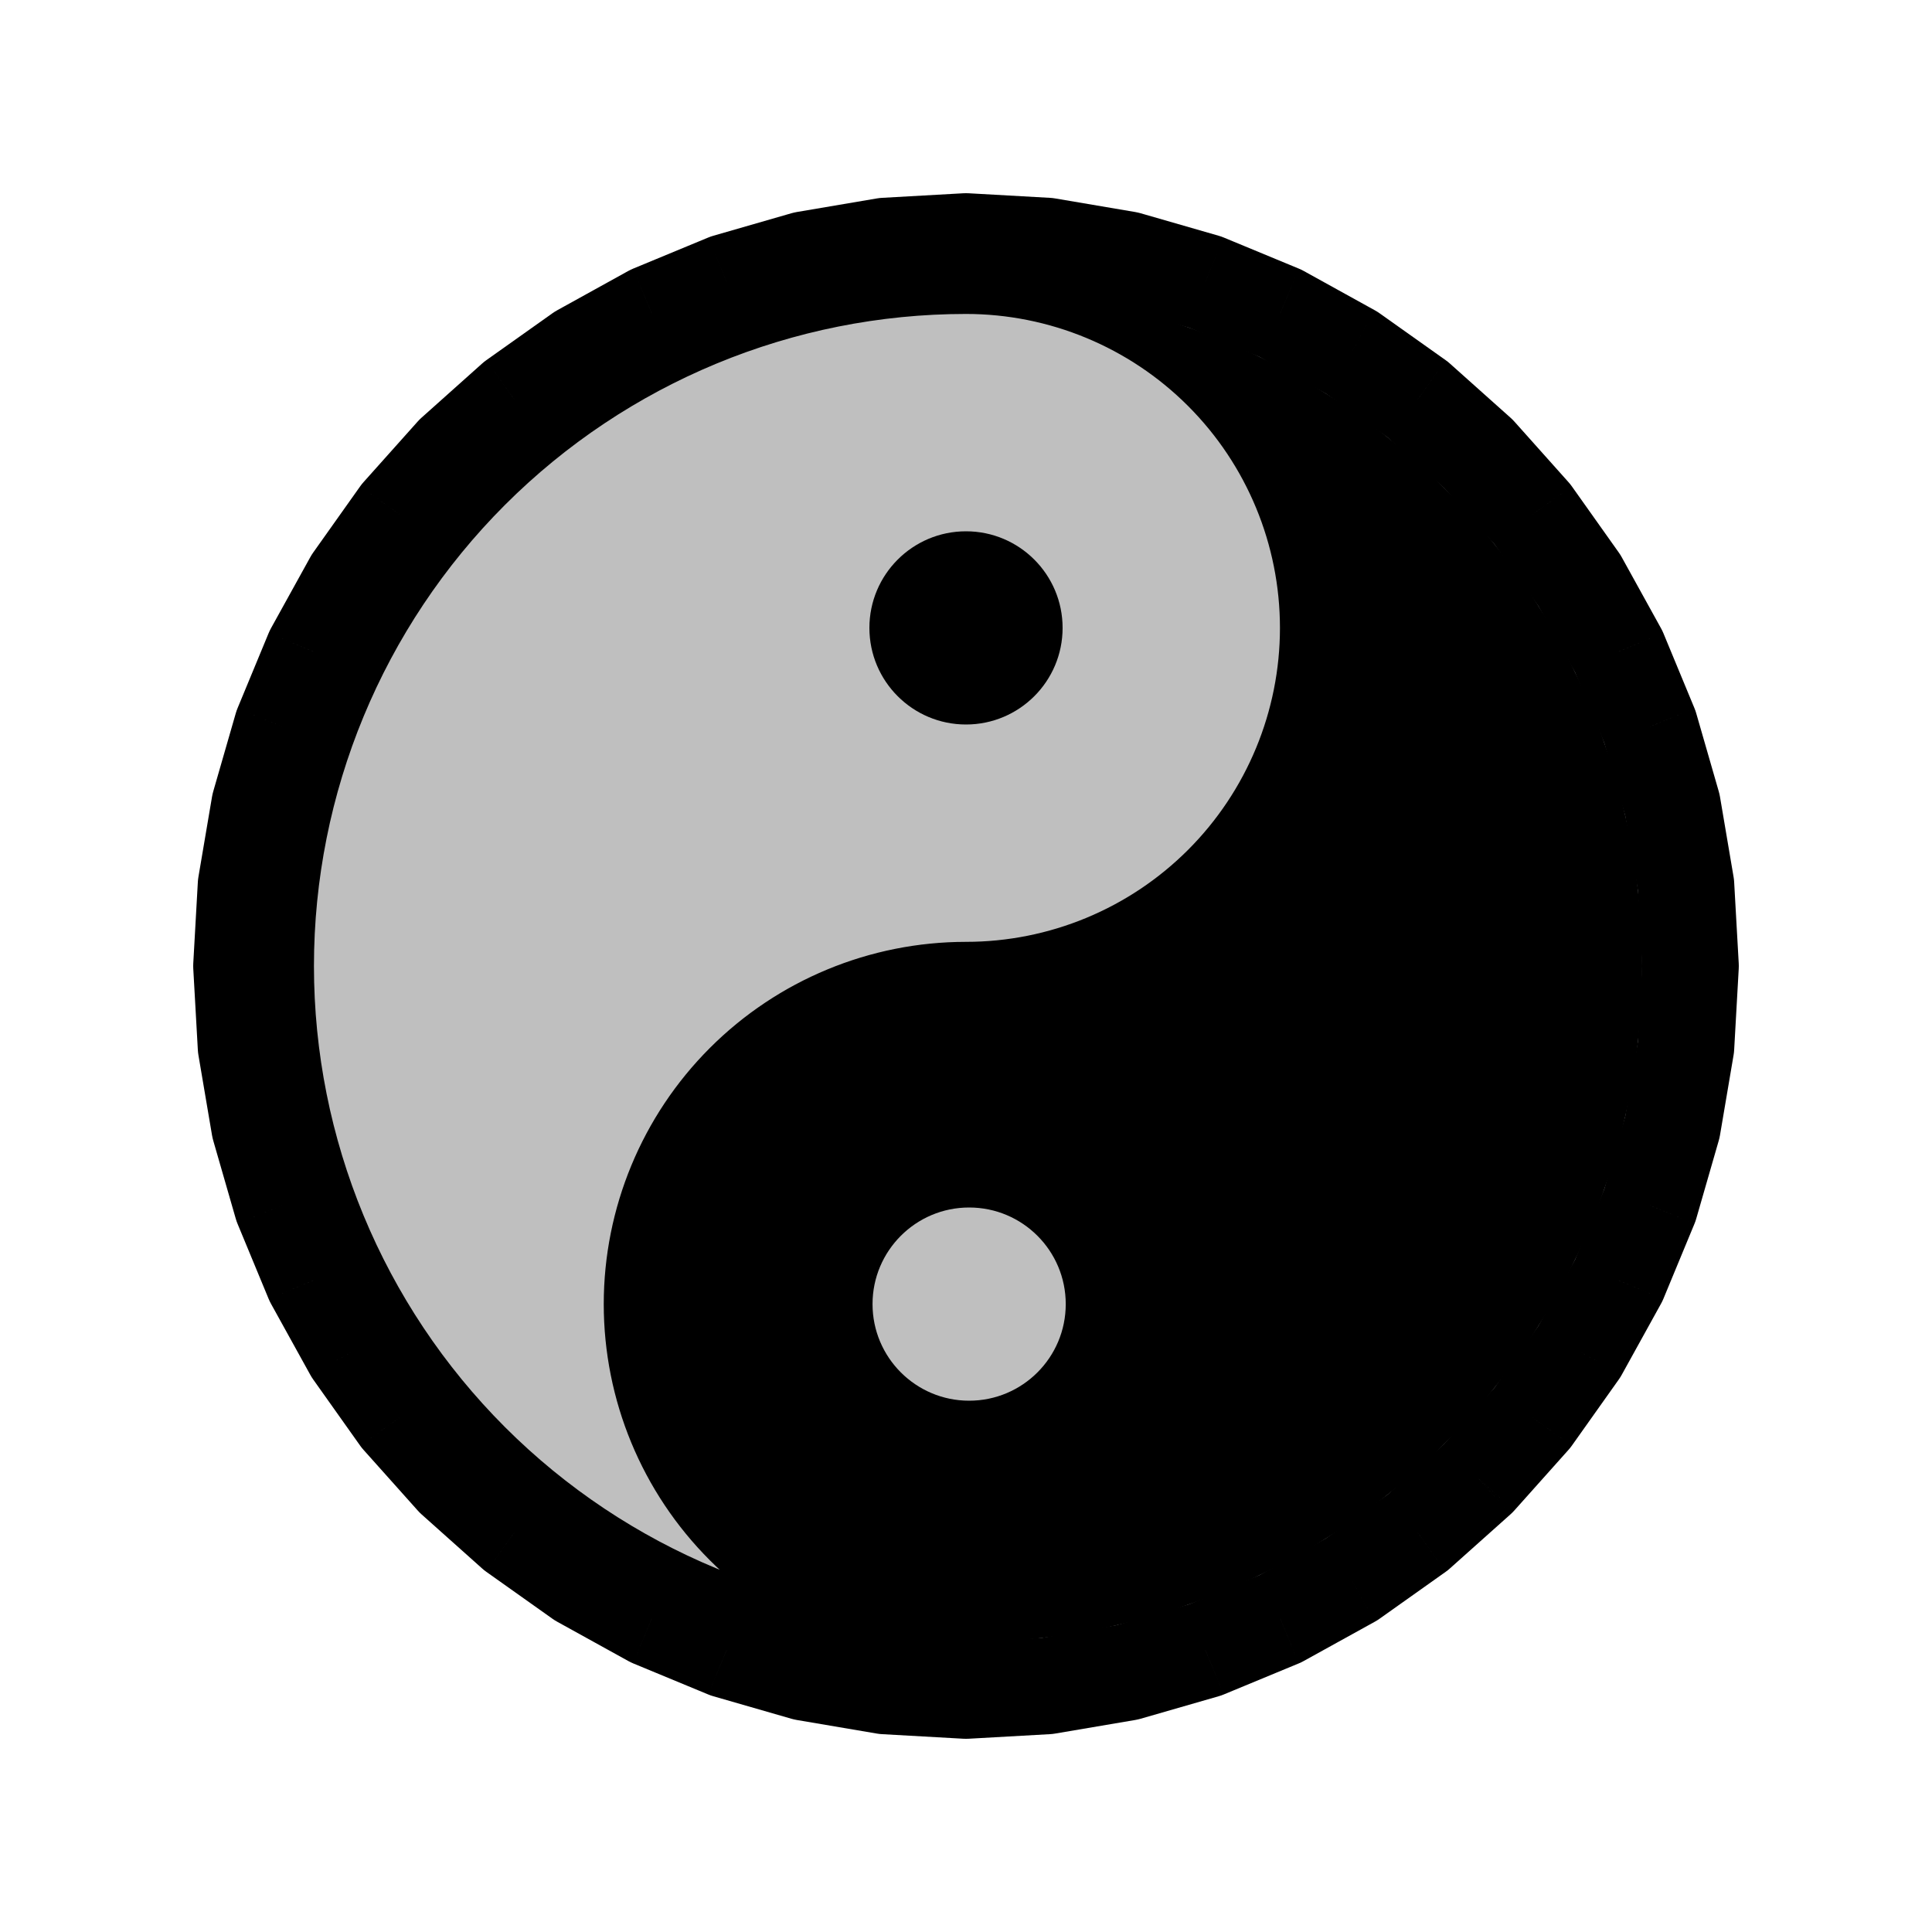
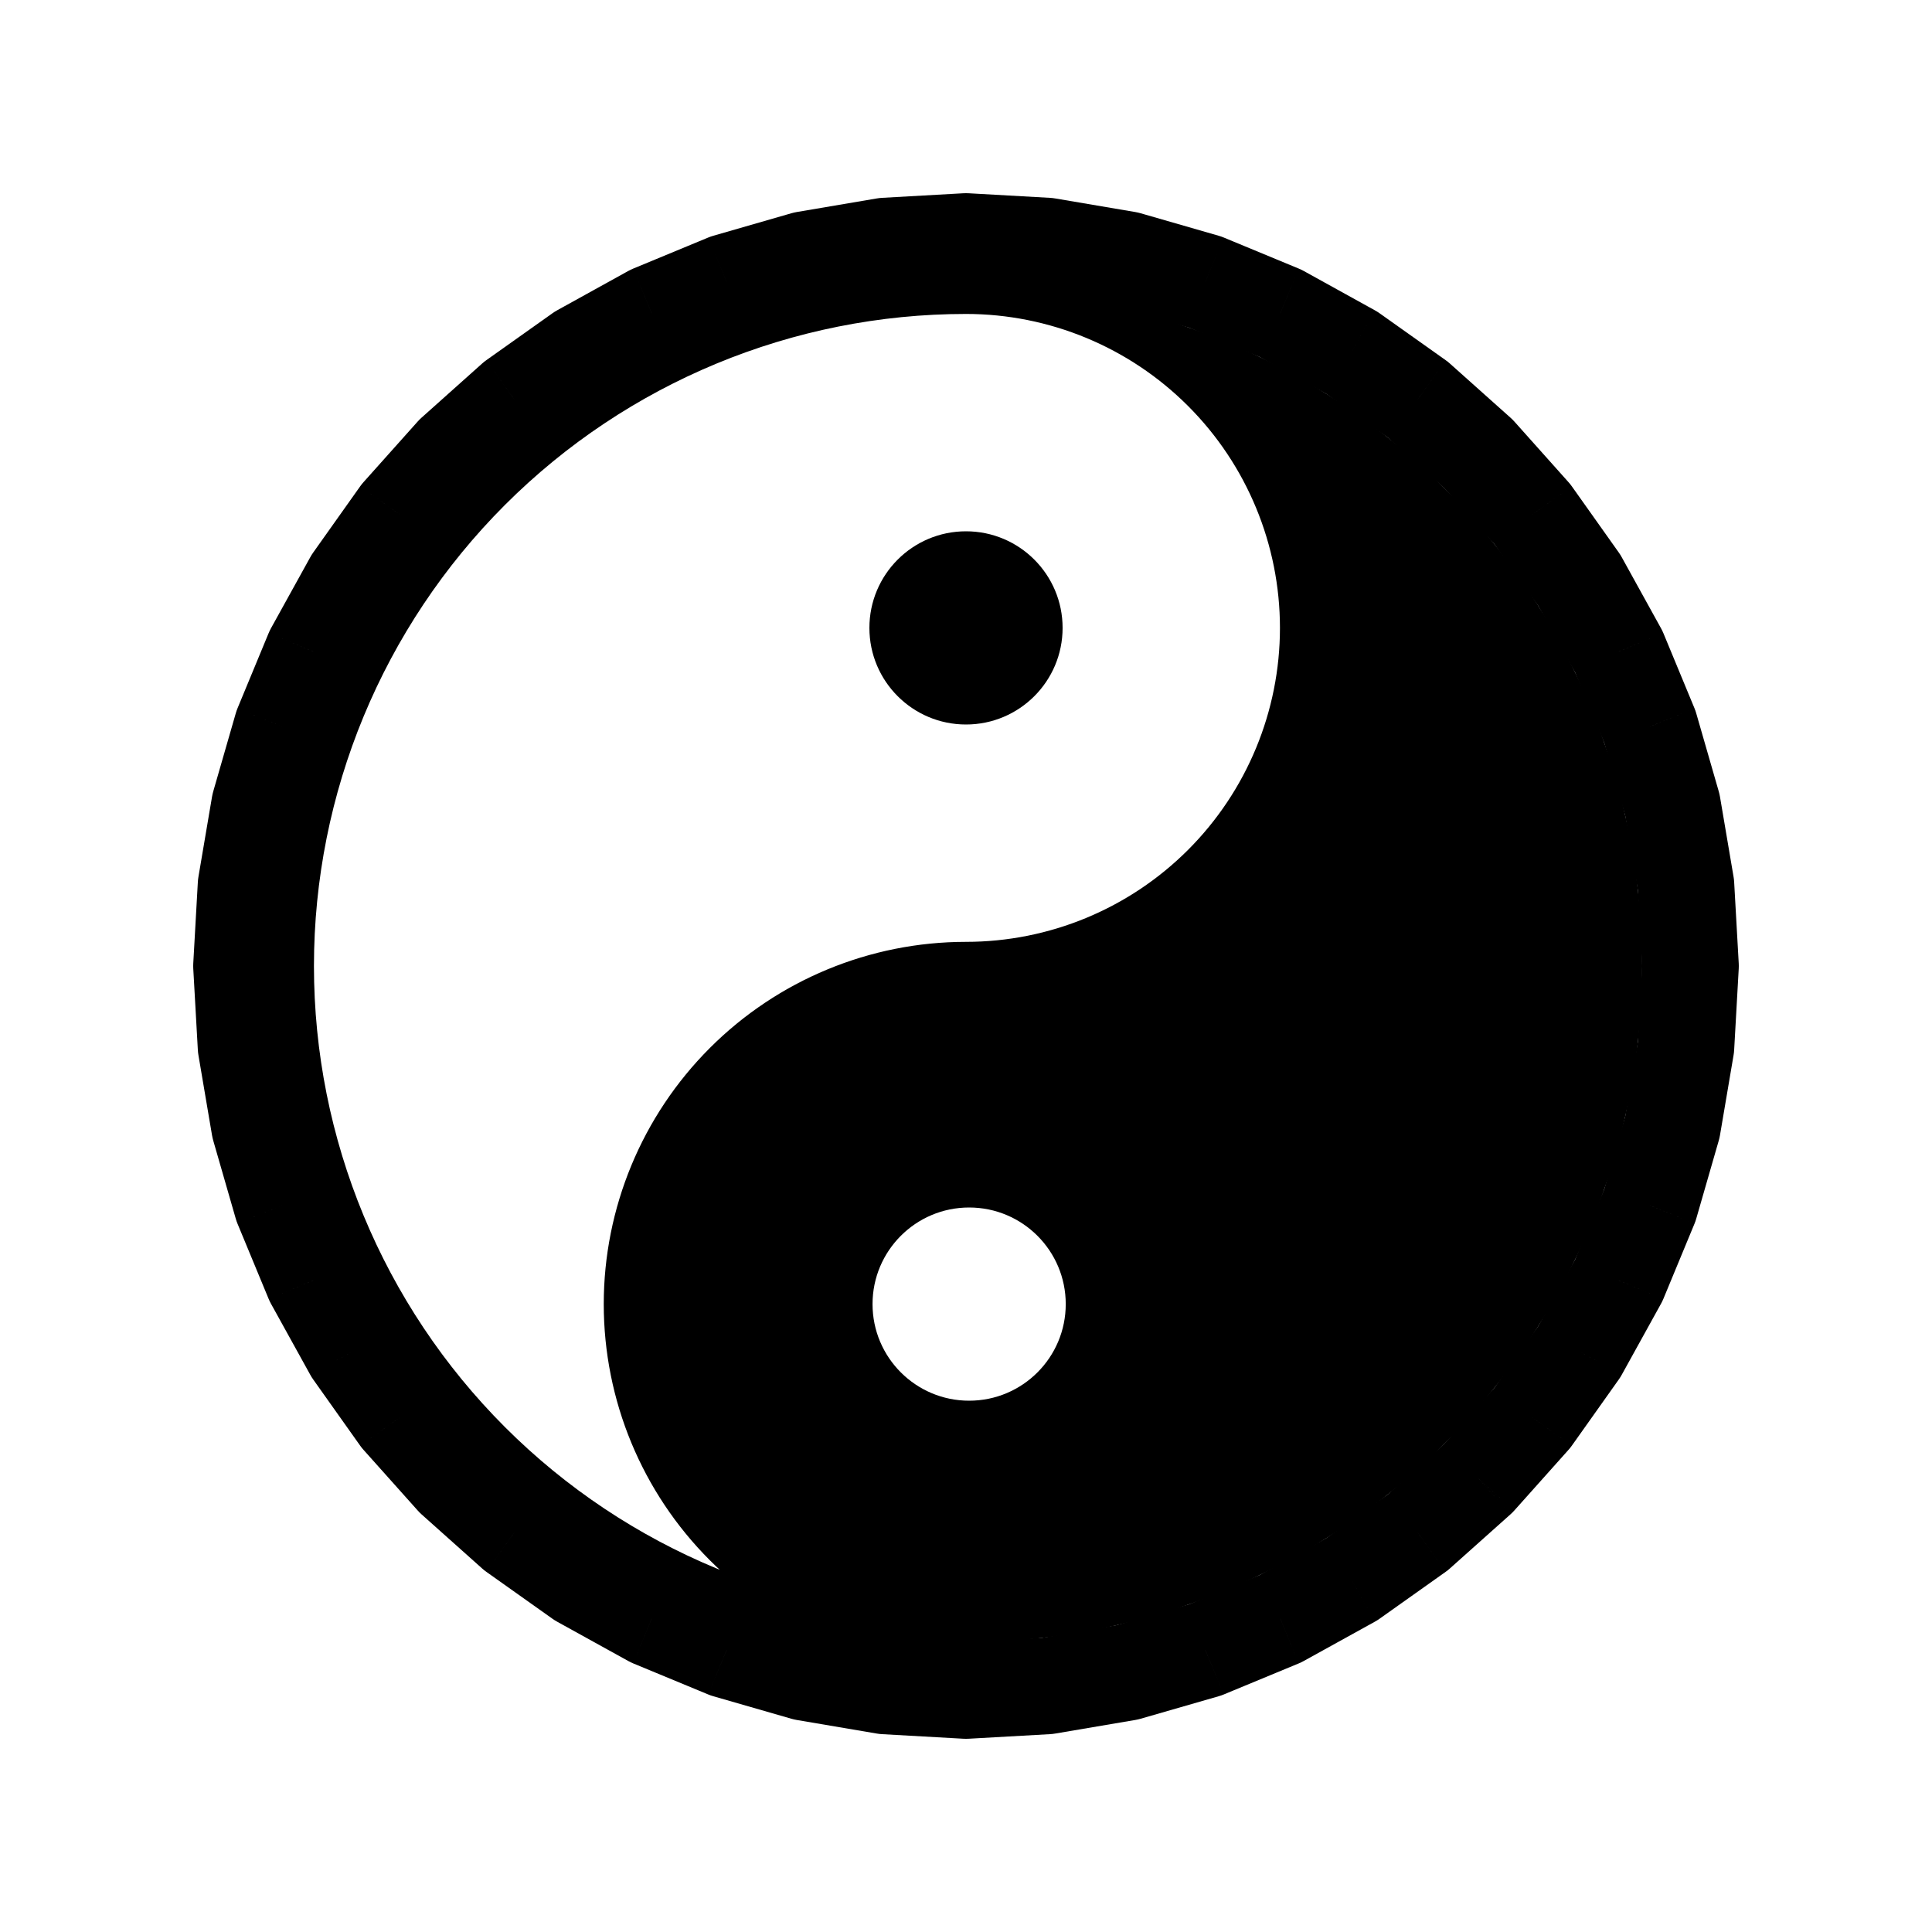
<svg viewBox="0 0 80 80" fill="none">
-   <path d="M40 10L43.359 10.189L46.676 10.752L49.908 11.684L53.017 12.971L55.961 14.598L58.705 16.545L61.213 18.787L63.455 21.295L65.402 24.039L67.029 26.983L68.317 30.092L69.248 33.324L69.811 36.641L70 40L69.811 43.359L69.248 46.676L68.317 49.908L67.029 53.017L65.402 55.961L63.455 58.705L61.213 61.213L58.705 63.455L55.961 65.402L53.017 67.029L49.908 68.317L46.676 69.248L43.359 69.811L40 70L36.641 69.811L33.324 69.248L30.092 68.317L26.983 67.029L24.039 65.402L21.295 63.455L18.787 61.213L16.545 58.705L14.598 55.961L12.971 53.017L11.684 49.908L10.752 46.676L10.189 43.359L10 40L10.189 36.641L10.752 33.324L11.684 30.092L12.971 26.983L14.598 24.039L16.545 21.295L18.787 18.787L21.295 16.545L24.039 14.598L26.983 12.971L30.092 11.684L33.324 10.752L36.641 10.189L40 10Z" fill="currentColor" fill-opacity="0.25" />
  <path d="M40 10L40.112 8.003C40.037 7.999 39.963 7.999 39.888 8.003L40 10ZM43.359 10.189L43.694 8.217C43.62 8.204 43.546 8.196 43.471 8.192L43.359 10.189ZM46.676 10.752L47.229 8.83C47.157 8.81 47.084 8.793 47.011 8.78L46.676 10.752ZM49.908 11.684L50.674 9.836C50.605 9.807 50.534 9.782 50.462 9.762L49.908 11.684ZM53.017 12.971L53.984 11.22C53.919 11.184 53.851 11.152 53.782 11.123L53.017 12.971ZM55.961 14.598L57.118 12.967C57.057 12.924 56.994 12.884 56.928 12.848L55.961 14.598ZM58.705 16.545L60.037 15.054C59.982 15.004 59.923 14.957 59.862 14.914L58.705 16.545ZM61.213 18.787L62.705 17.454C62.655 17.398 62.602 17.345 62.546 17.296L61.213 18.787ZM63.455 21.295L65.086 20.138C65.043 20.077 64.996 20.018 64.946 19.963L63.455 21.295ZM65.402 24.039L67.152 23.072C67.116 23.006 67.076 22.943 67.033 22.882L65.402 24.039ZM67.029 26.983L68.877 26.218C68.848 26.149 68.816 26.081 68.779 26.016L67.029 26.983ZM68.317 30.092L70.238 29.538C70.218 29.466 70.193 29.395 70.164 29.326L68.317 30.092ZM69.248 33.324L71.22 32.989C71.207 32.916 71.19 32.843 71.17 32.771L69.248 33.324ZM69.811 36.641L71.808 36.529C71.804 36.454 71.796 36.38 71.783 36.306L69.811 36.641ZM70 40L71.997 40.112C72.001 40.037 72.001 39.963 71.997 39.888L70 40ZM69.811 43.359L71.783 43.694C71.796 43.62 71.804 43.546 71.808 43.471L69.811 43.359ZM69.248 46.676L71.17 47.229C71.19 47.157 71.207 47.084 71.22 47.011L69.248 46.676ZM68.317 49.908L70.164 50.674C70.193 50.605 70.218 50.534 70.238 50.462L68.317 49.908ZM67.029 53.017L68.779 53.984C68.816 53.919 68.848 53.851 68.877 53.782L67.029 53.017ZM65.402 55.961L67.033 57.118C67.076 57.057 67.116 56.994 67.152 56.928L65.402 55.961ZM63.455 58.705L64.946 60.037C64.996 59.982 65.043 59.923 65.086 59.862L63.455 58.705ZM61.213 61.213L62.546 62.705C62.602 62.655 62.655 62.602 62.705 62.546L61.213 61.213ZM58.705 63.455L59.862 65.086C59.923 65.043 59.982 64.996 60.037 64.946L58.705 63.455ZM55.961 65.402L56.928 67.152C56.994 67.116 57.057 67.076 57.118 67.033L55.961 65.402ZM53.017 67.029L53.782 68.877C53.851 68.848 53.919 68.816 53.984 68.779L53.017 67.029ZM49.908 68.317L50.462 70.238C50.534 70.218 50.605 70.193 50.674 70.164L49.908 68.317ZM46.676 69.248L47.011 71.22C47.084 71.207 47.157 71.19 47.229 71.17L46.676 69.248ZM43.359 69.811L43.471 71.808C43.546 71.804 43.62 71.796 43.694 71.783L43.359 69.811ZM40 70L39.888 71.997C39.963 72.001 40.037 72.001 40.112 71.997L40 70ZM36.641 69.811L36.306 71.783C36.38 71.796 36.454 71.804 36.529 71.808L36.641 69.811ZM33.324 69.248L32.771 71.17C32.843 71.19 32.916 71.207 32.989 71.22L33.324 69.248ZM30.092 68.317L29.326 70.164C29.395 70.193 29.466 70.218 29.538 70.238L30.092 68.317ZM26.983 67.029L26.016 68.779C26.081 68.816 26.149 68.848 26.218 68.877L26.983 67.029ZM24.039 65.402L22.882 67.033C22.943 67.076 23.006 67.116 23.072 67.152L24.039 65.402ZM21.295 63.455L19.963 64.946C20.018 64.996 20.077 65.043 20.138 65.086L21.295 63.455ZM18.787 61.213L17.296 62.546C17.345 62.602 17.398 62.655 17.454 62.705L18.787 61.213ZM16.545 58.705L14.914 59.862C14.957 59.923 15.004 59.982 15.054 60.037L16.545 58.705ZM14.598 55.961L12.848 56.928C12.884 56.994 12.924 57.057 12.967 57.118L14.598 55.961ZM12.971 53.017L11.123 53.782C11.152 53.851 11.184 53.919 11.22 53.984L12.971 53.017ZM11.684 49.908L9.762 50.462C9.782 50.534 9.807 50.605 9.836 50.674L11.684 49.908ZM10.752 46.676L8.78 47.011C8.793 47.084 8.81 47.157 8.83 47.229L10.752 46.676ZM10.189 43.359L8.192 43.471C8.196 43.546 8.204 43.62 8.217 43.694L10.189 43.359ZM10 40L8.003 39.888C7.999 39.963 7.999 40.037 8.003 40.112L10 40ZM10.189 36.641L8.217 36.306C8.204 36.38 8.196 36.454 8.192 36.529L10.189 36.641ZM10.752 33.324L8.83 32.771C8.81 32.843 8.793 32.916 8.78 32.989L10.752 33.324ZM11.684 30.092L9.836 29.326C9.807 29.395 9.782 29.466 9.762 29.538L11.684 30.092ZM12.971 26.983L11.22 26.016C11.184 26.081 11.152 26.149 11.123 26.218L12.971 26.983ZM14.598 24.039L12.967 22.882C12.924 22.943 12.884 23.006 12.848 23.072L14.598 24.039ZM16.545 21.295L15.054 19.963C15.004 20.018 14.957 20.077 14.914 20.138L16.545 21.295ZM18.787 18.787L17.454 17.296C17.398 17.345 17.345 17.398 17.296 17.454L18.787 18.787ZM21.295 16.545L20.138 14.914C20.077 14.957 20.018 15.004 19.963 15.054L21.295 16.545ZM24.039 14.598L23.072 12.848C23.006 12.884 22.943 12.924 22.882 12.967L24.039 14.598ZM26.983 12.971L26.218 11.123C26.149 11.152 26.081 11.184 26.016 11.22L26.983 12.971ZM30.092 11.684L29.538 9.762C29.466 9.782 29.395 9.807 29.326 9.836L30.092 11.684ZM33.324 10.752L32.989 8.78C32.916 8.793 32.843 8.81 32.771 8.83L33.324 10.752ZM36.641 10.189L36.529 8.192C36.454 8.196 36.38 8.204 36.306 8.217L36.641 10.189ZM39.888 11.997L43.247 12.185L43.471 8.192L40.112 8.003L39.888 11.997ZM43.024 12.16L46.341 12.724L47.011 8.78L43.694 8.217L43.024 12.16ZM46.122 12.674L49.355 13.605L50.462 9.762L47.229 8.83L46.122 12.674ZM49.143 13.531L52.251 14.819L53.782 11.123L50.674 9.836L49.143 13.531ZM52.049 14.721L54.993 16.349L56.928 12.848L53.984 11.22L52.049 14.721ZM54.804 16.229L57.547 18.176L59.862 14.914L57.118 12.967L54.804 16.229ZM57.372 18.036L59.88 20.278L62.546 17.296L60.037 15.054L57.372 18.036ZM59.722 20.119L61.964 22.628L64.946 19.963L62.705 17.454L59.722 20.119ZM61.824 22.453L63.771 25.196L67.033 22.882L65.086 20.138L61.824 22.453ZM63.651 25.006L65.279 27.951L68.779 26.016L67.152 23.072L63.651 25.006ZM65.181 27.749L66.469 30.857L70.164 29.326L68.877 26.218L65.181 27.749ZM66.395 30.645L67.326 33.878L71.17 32.771L70.238 29.538L66.395 30.645ZM67.276 33.659L67.84 36.976L71.783 36.306L71.22 32.989L67.276 33.659ZM67.814 36.753L68.003 40.112L71.997 39.888L71.808 36.529L67.814 36.753ZM68.003 39.888L67.814 43.247L71.808 43.471L71.997 40.112L68.003 39.888ZM67.84 43.024L67.276 46.341L71.22 47.011L71.783 43.694L67.84 43.024ZM67.326 46.122L66.395 49.355L70.238 50.462L71.17 47.229L67.326 46.122ZM66.469 49.143L65.181 52.251L68.877 53.782L70.164 50.674L66.469 49.143ZM65.279 52.049L63.651 54.993L67.152 56.928L68.779 53.984L65.279 52.049ZM63.771 54.804L61.824 57.547L65.086 59.862L67.033 57.118L63.771 54.804ZM61.964 57.372L59.722 59.88L62.705 62.546L64.946 60.037L61.964 57.372ZM59.88 59.722L57.372 61.964L60.037 64.946L62.546 62.705L59.88 59.722ZM57.547 61.824L54.804 63.771L57.118 67.033L59.862 65.086L57.547 61.824ZM54.993 63.651L52.049 65.279L53.984 68.779L56.928 67.152L54.993 63.651ZM52.251 65.181L49.143 66.469L50.674 70.164L53.782 68.877L52.251 65.181ZM49.355 66.395L46.122 67.326L47.229 71.17L50.462 70.238L49.355 66.395ZM46.341 67.276L43.024 67.84L43.694 71.783L47.011 71.22L46.341 67.276ZM43.247 67.814L39.888 68.003L40.112 71.997L43.471 71.808L43.247 67.814ZM40.112 68.003L36.753 67.814L36.529 71.808L39.888 71.997L40.112 68.003ZM36.976 67.84L33.659 67.276L32.989 71.22L36.306 71.783L36.976 67.84ZM33.878 67.326L30.645 66.395L29.538 70.238L32.771 71.17L33.878 67.326ZM30.857 66.469L27.749 65.181L26.218 68.877L29.326 70.164L30.857 66.469ZM27.951 65.279L25.006 63.651L23.072 67.152L26.016 68.779L27.951 65.279ZM25.196 63.771L22.453 61.824L20.138 65.086L22.882 67.033L25.196 63.771ZM22.628 61.964L20.119 59.722L17.454 62.705L19.963 64.946L22.628 61.964ZM20.278 59.88L18.036 57.372L15.054 60.037L17.296 62.546L20.278 59.88ZM18.176 57.547L16.229 54.804L12.967 57.118L14.914 59.862L18.176 57.547ZM16.349 54.993L14.721 52.049L11.22 53.984L12.848 56.928L16.349 54.993ZM14.819 52.251L13.531 49.143L9.836 50.674L11.123 53.782L14.819 52.251ZM13.605 49.355L12.674 46.122L8.83 47.229L9.762 50.462L13.605 49.355ZM12.724 46.341L12.16 43.024L8.217 43.694L8.78 47.011L12.724 46.341ZM12.185 43.247L11.997 39.888L8.003 40.112L8.192 43.471L12.185 43.247ZM11.997 40.112L12.185 36.753L8.192 36.529L8.003 39.888L11.997 40.112ZM12.16 36.976L12.724 33.659L8.78 32.989L8.217 36.306L12.16 36.976ZM12.674 33.878L13.605 30.645L9.762 29.538L8.83 32.771L12.674 33.878ZM13.531 30.857L14.819 27.749L11.123 26.218L9.836 29.326L13.531 30.857ZM14.721 27.951L16.349 25.006L12.848 23.072L11.22 26.016L14.721 27.951ZM16.229 25.196L18.176 22.453L14.914 20.138L12.967 22.882L16.229 25.196ZM18.036 22.628L20.278 20.119L17.296 17.454L15.054 19.963L18.036 22.628ZM20.119 20.278L22.628 18.036L19.963 15.054L17.454 17.296L20.119 20.278ZM22.453 18.176L25.196 16.229L22.882 12.967L20.138 14.914L22.453 18.176ZM25.006 16.349L27.951 14.721L26.016 11.22L23.072 12.848L25.006 16.349ZM27.749 14.819L30.857 13.531L29.326 9.836L26.218 11.123L27.749 14.819ZM30.645 13.605L33.878 12.674L32.771 8.83L29.538 9.762L30.645 13.605ZM33.659 12.724L36.976 12.16L36.306 8.217L32.989 8.78L33.659 12.724ZM36.753 12.185L40.112 11.997L39.888 8.003L36.529 8.192L36.753 12.185Z" fill="currentColor" />
  <path d="M20.202 20.201L20.909 20.908L20.202 20.201ZM49.899 16.101L50.606 15.393L49.899 16.101ZM49.9 35.9L49.193 35.193V35.193L49.9 35.9ZM40 40V39V40ZM39.995 40V39H39.995L39.995 40ZM30.101 44.101L30.808 44.808H30.808L30.101 44.101ZM30.1 63.9L30.807 63.193H30.807L30.1 63.9ZM39.995 68L39.994 69C40.547 69 40.994 68.552 40.995 68C40.995 67.448 40.547 67 39.995 67L39.995 68ZM20.201 59.799L20.908 59.092L20.201 59.799ZM40 11C32.309 11 24.933 14.056 19.494 19.494L20.909 20.908C25.972 15.845 32.84 13 40 13V11ZM40 13C43.447 13 46.754 14.37 49.192 16.808L50.606 15.393C47.793 12.581 43.978 11 40 11V13ZM49.192 16.808C51.63 19.246 53 22.553 53 26.001H55C55 22.022 53.419 18.206 50.606 15.393L49.192 16.808ZM53 26.001C53 29.448 51.63 32.755 49.193 35.193L50.607 36.607C53.42 33.794 55 29.979 55 26.001H53ZM49.193 35.193C46.755 37.63 43.448 39 40 39V41C43.978 41 47.794 39.42 50.607 36.607L49.193 35.193ZM39.995 41C39.996 41 39.997 41 39.998 41C39.999 41 39.999 41 40 41V39C39.999 39 39.998 39 39.997 39C39.996 39 39.995 39 39.995 39V41ZM30.808 44.808C33.245 42.371 36.55 41.001 39.995 41L39.995 39C36.019 39.002 32.205 40.582 29.394 43.394L30.808 44.808ZM27 54.001C27 50.553 28.37 47.246 30.808 44.808L29.394 43.394C26.581 46.206 25 50.022 25 54.001H27ZM30.807 63.193C28.37 60.755 27 57.448 27 54.001H25C25 57.979 26.58 61.794 29.393 64.607L30.807 63.193ZM39.995 67C36.549 66.999 33.244 65.629 30.807 63.193L29.393 64.607C32.205 67.418 36.018 68.999 39.994 69L39.995 67ZM19.494 60.506C24.931 65.944 32.306 68.999 39.994 69L39.995 67C32.836 66.999 25.97 64.154 20.908 59.092L19.494 60.506ZM11 40.001C11 47.692 14.055 55.068 19.494 60.506L20.908 59.092C15.845 54.029 13 47.161 13 40.001H11ZM19.494 19.494C14.056 24.933 11 32.31 11 40.001H13C13 32.84 15.845 25.972 20.909 20.908L19.494 19.494Z" fill="currentColor" />
  <path fill-rule="evenodd" clip-rule="evenodd" d="M40 68C47.426 68 54.548 65.05 59.798 59.799C65.049 54.548 68 47.425 68 39.999C68 32.573 65.05 25.451 59.799 20.201C54.55 14.951 47.429 12.001 40.005 12C43.716 12.001 47.276 13.476 49.9 16.1C52.525 18.726 54 22.287 54 25.999C54 29.712 52.525 33.274 49.899 35.899C47.275 38.523 43.716 39.999 40.005 40L40 40C36.287 40 32.726 41.475 30.1 44.1C27.475 46.726 26 50.286 26 53.999C26 57.712 27.475 61.274 30.101 63.899C32.726 66.525 36.287 68 40 68ZM40.13 58C42.34 58 44.13 56.209 44.13 54C44.13 51.791 42.34 50 40.13 50C37.921 50 36.13 51.791 36.13 54C36.13 56.209 37.921 58 40.13 58Z" fill="currentColor" />
  <rect x="36" y="22" width="8" height="8" rx="4" fill="currentColor" />
</svg>
